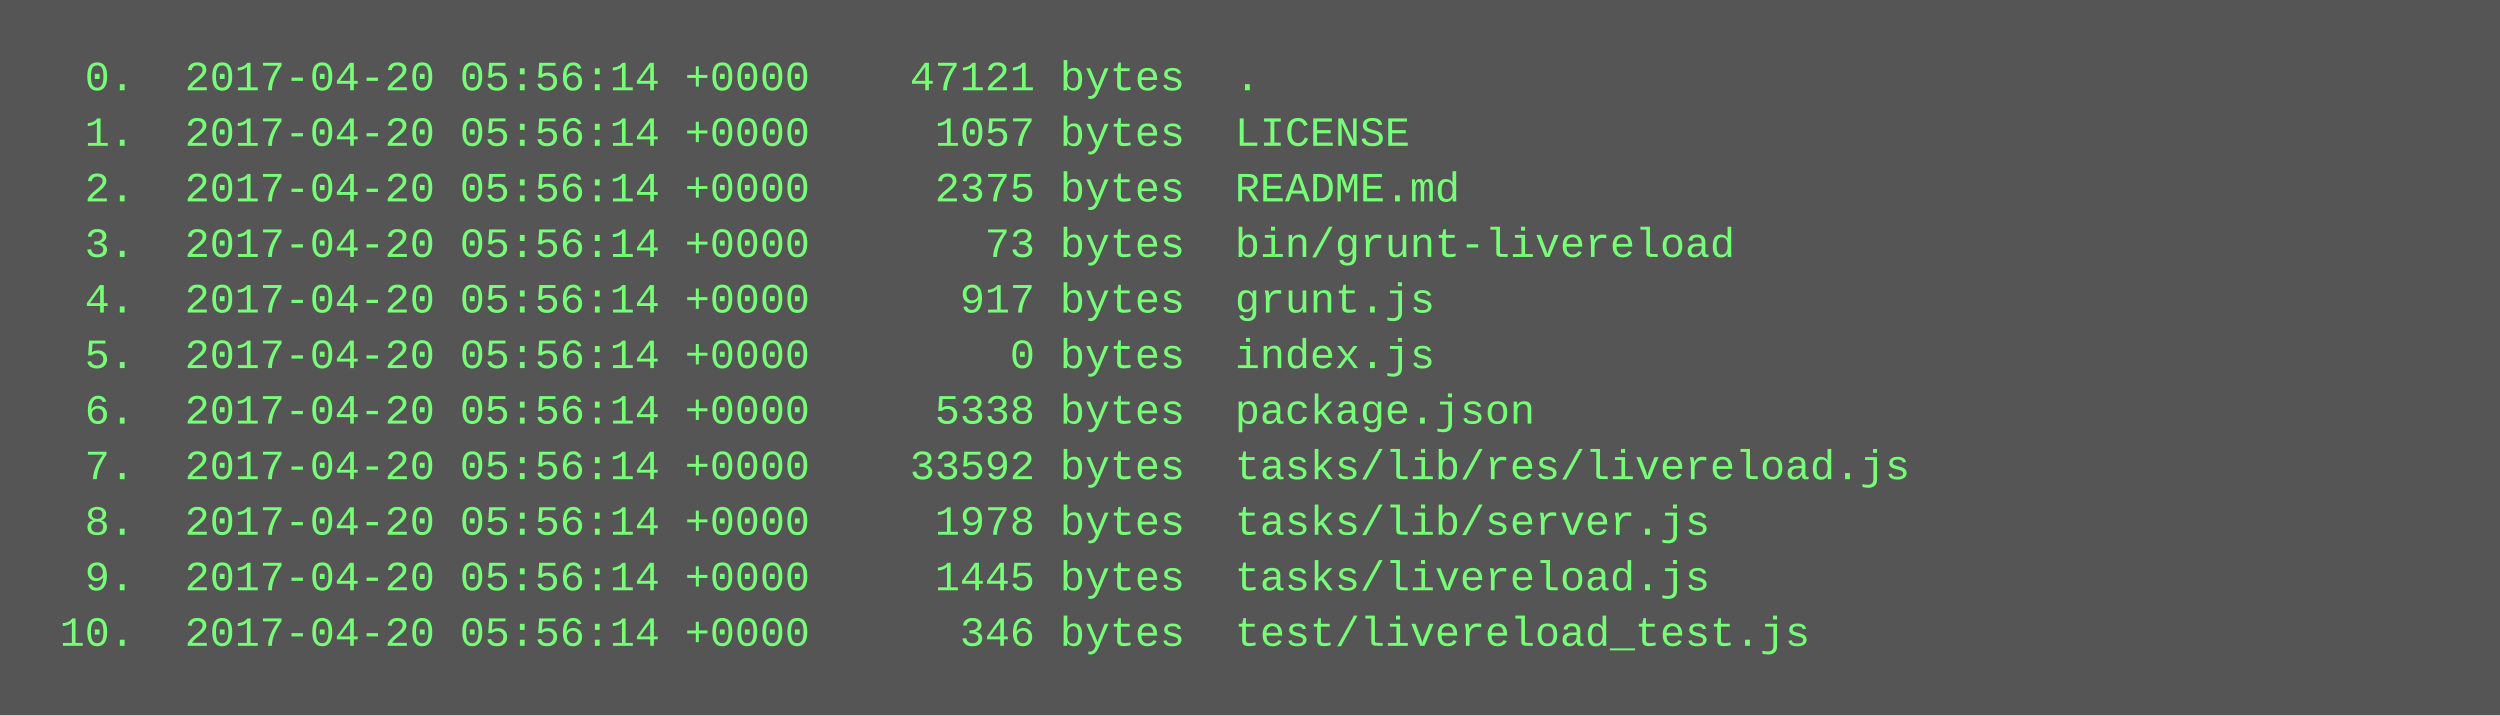
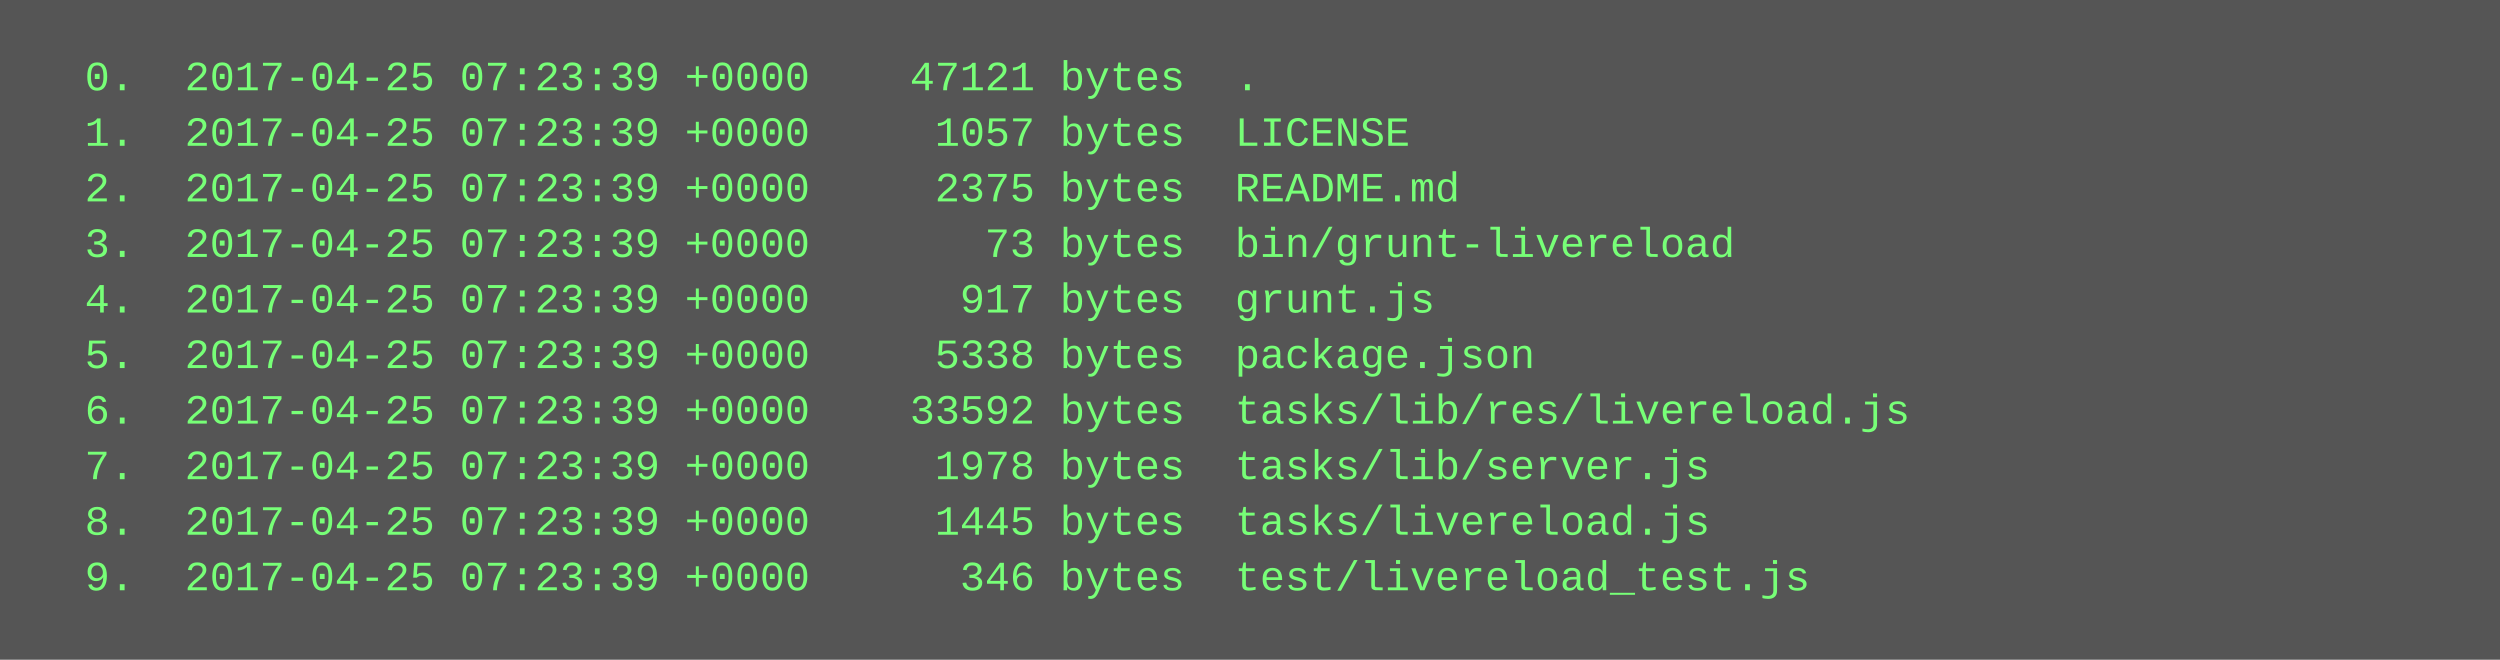
- <svg xmlns="http://www.w3.org/2000/svg" height="206" width="720">
-   <rect height="206" fill="#555" width="720" />
+ <svg xmlns="http://www.w3.org/2000/svg" height="190" width="720">
+   <rect height="190" fill="#555" width="720" />
  <text fill="#7f7" font-family="Courier New" font-size="12" xml:space="preserve">
-     <tspan x="10" y="26">  0.  2017-04-20 05:56:14 +0000    47121 bytes  .</tspan>
-     <tspan x="10" y="42">  1.  2017-04-20 05:56:14 +0000     1057 bytes  LICENSE</tspan>
-     <tspan x="10" y="58">  2.  2017-04-20 05:56:14 +0000     2375 bytes  README.md</tspan>
-     <tspan x="10" y="74">  3.  2017-04-20 05:56:14 +0000       73 bytes  bin/grunt-livereload</tspan>
-     <tspan x="10" y="90">  4.  2017-04-20 05:56:14 +0000      917 bytes  grunt.js</tspan>
-     <tspan x="10" y="106">  5.  2017-04-20 05:56:14 +0000        0 bytes  index.js</tspan>
-     <tspan x="10" y="122">  6.  2017-04-20 05:56:14 +0000     5338 bytes  package.json</tspan>
-     <tspan x="10" y="138">  7.  2017-04-20 05:56:14 +0000    33592 bytes  tasks/lib/res/livereload.js</tspan>
-     <tspan x="10" y="154">  8.  2017-04-20 05:56:14 +0000     1978 bytes  tasks/lib/server.js</tspan>
-     <tspan x="10" y="170">  9.  2017-04-20 05:56:14 +0000     1445 bytes  tasks/livereload.js</tspan>
-     <tspan x="10" y="186"> 10.  2017-04-20 05:56:14 +0000      346 bytes  test/livereload_test.js</tspan>
+     <tspan x="10" y="26">  0.  2017-04-25 07:23:39 +0000    47121 bytes  .</tspan>
+     <tspan x="10" y="42">  1.  2017-04-25 07:23:39 +0000     1057 bytes  LICENSE</tspan>
+     <tspan x="10" y="58">  2.  2017-04-25 07:23:39 +0000     2375 bytes  README.md</tspan>
+     <tspan x="10" y="74">  3.  2017-04-25 07:23:39 +0000       73 bytes  bin/grunt-livereload</tspan>
+     <tspan x="10" y="90">  4.  2017-04-25 07:23:39 +0000      917 bytes  grunt.js</tspan>
+     <tspan x="10" y="106">  5.  2017-04-25 07:23:39 +0000     5338 bytes  package.json</tspan>
+     <tspan x="10" y="122">  6.  2017-04-25 07:23:39 +0000    33592 bytes  tasks/lib/res/livereload.js</tspan>
+     <tspan x="10" y="138">  7.  2017-04-25 07:23:39 +0000     1978 bytes  tasks/lib/server.js</tspan>
+     <tspan x="10" y="154">  8.  2017-04-25 07:23:39 +0000     1445 bytes  tasks/livereload.js</tspan>
+     <tspan x="10" y="170">  9.  2017-04-25 07:23:39 +0000      346 bytes  test/livereload_test.js</tspan>
  </text>
</svg>
